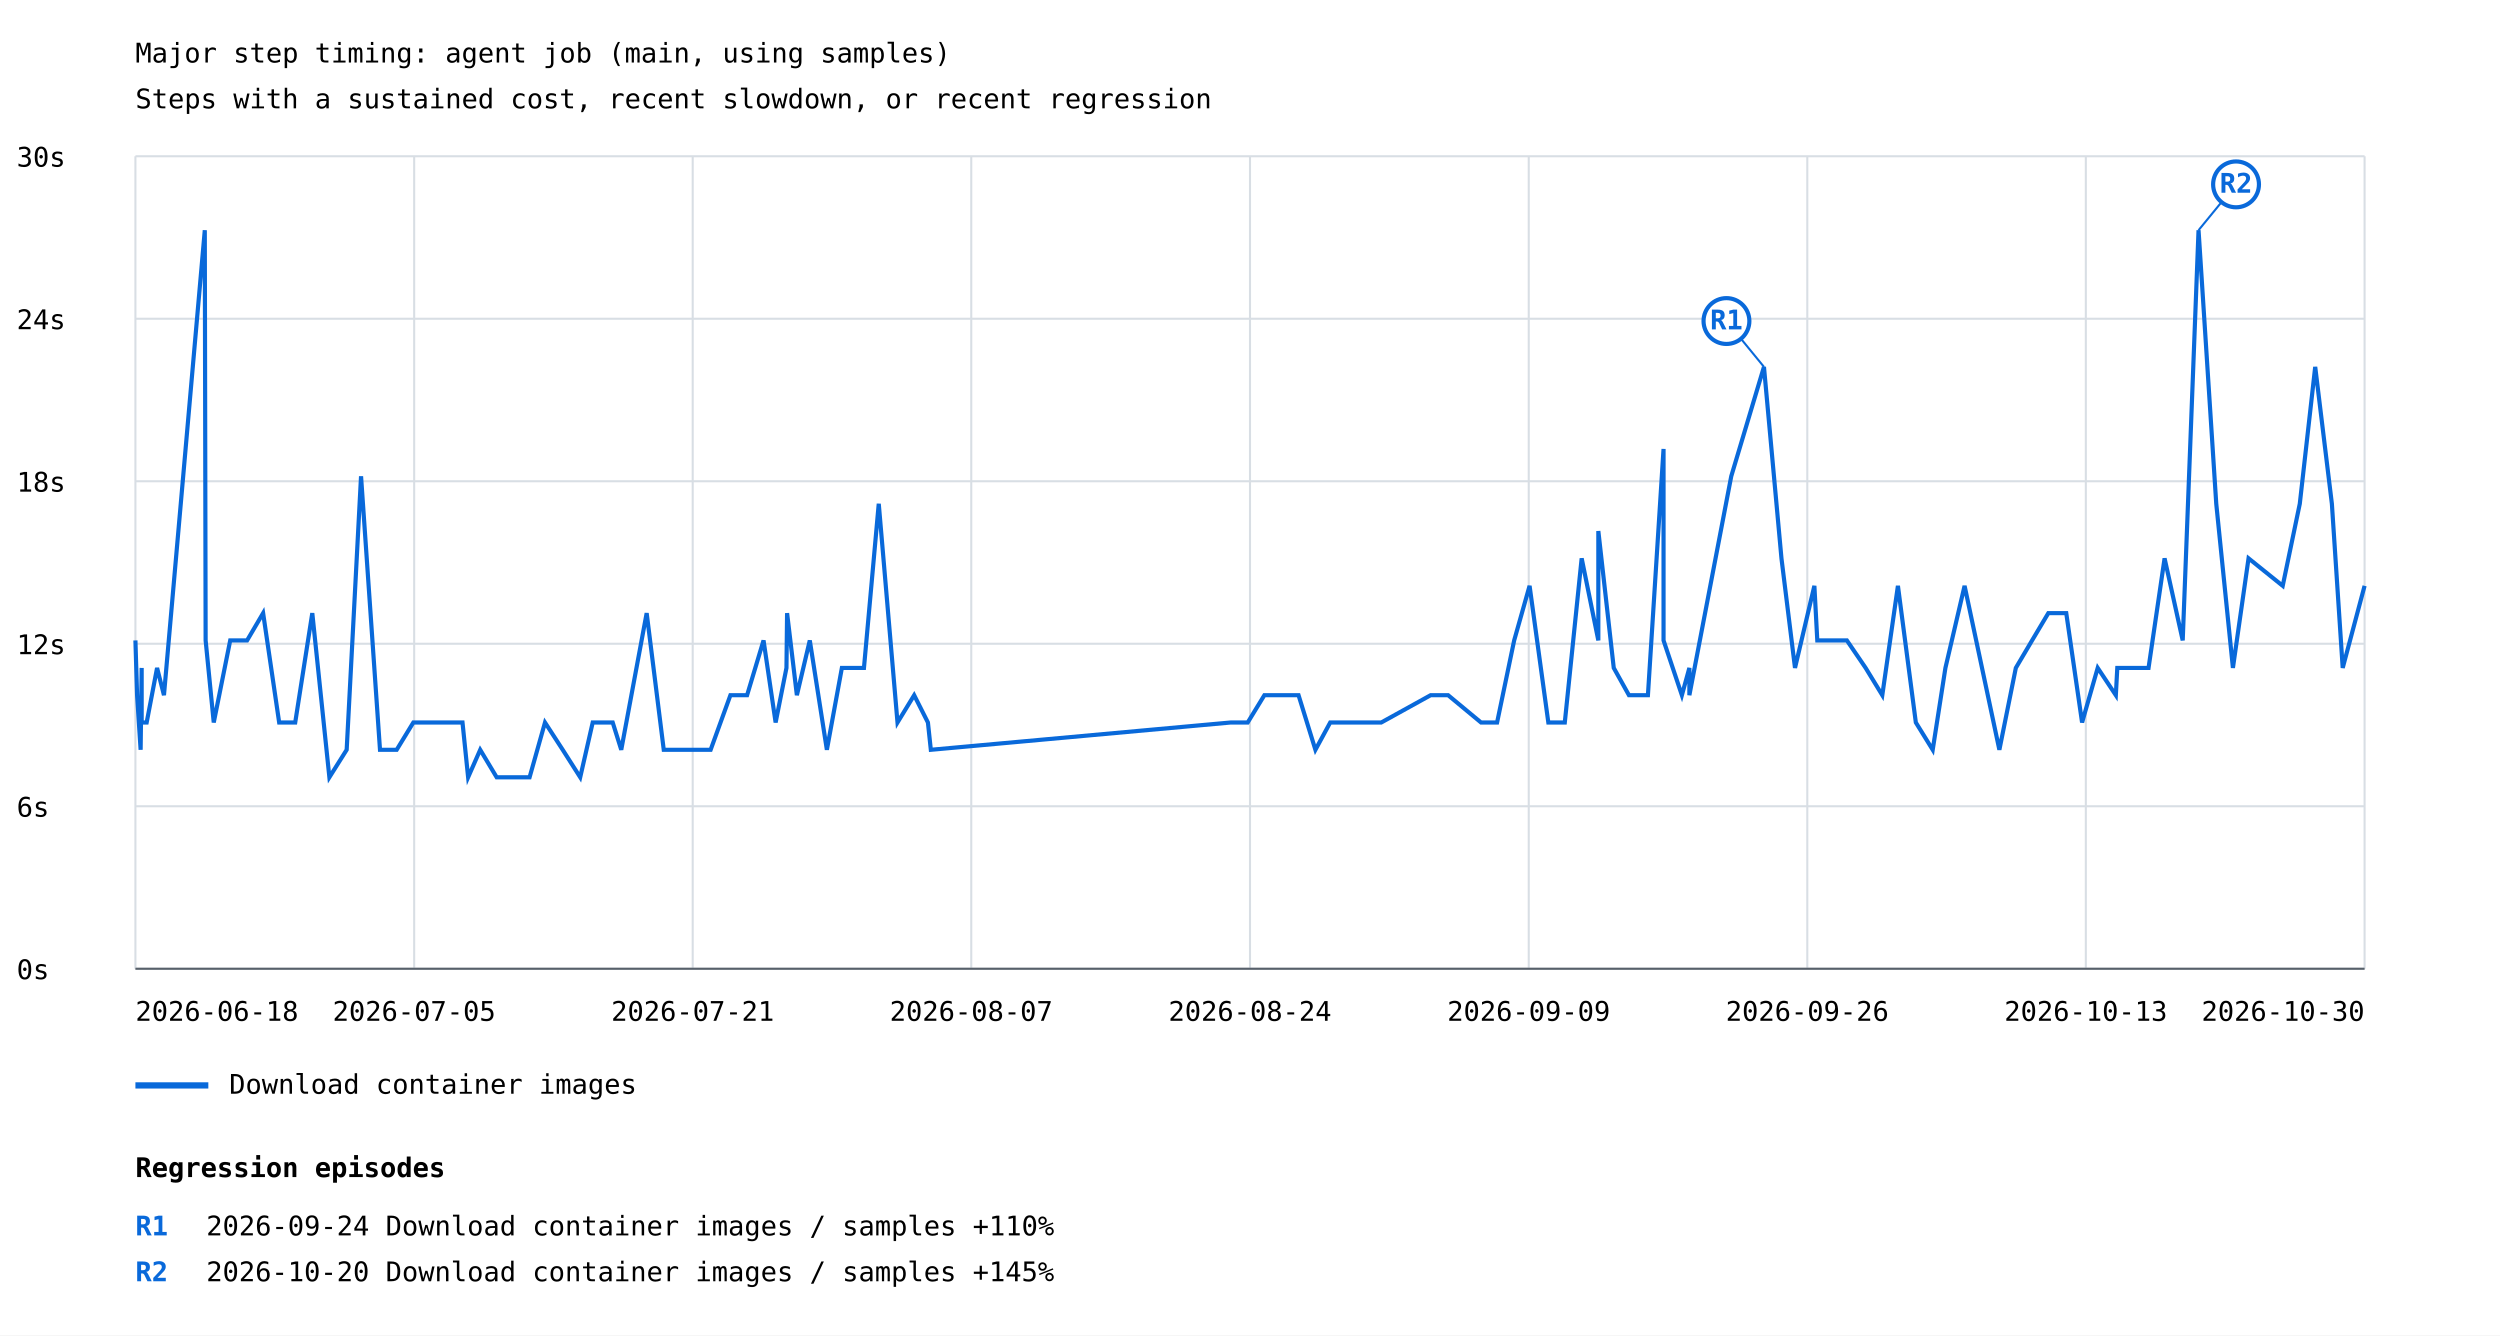
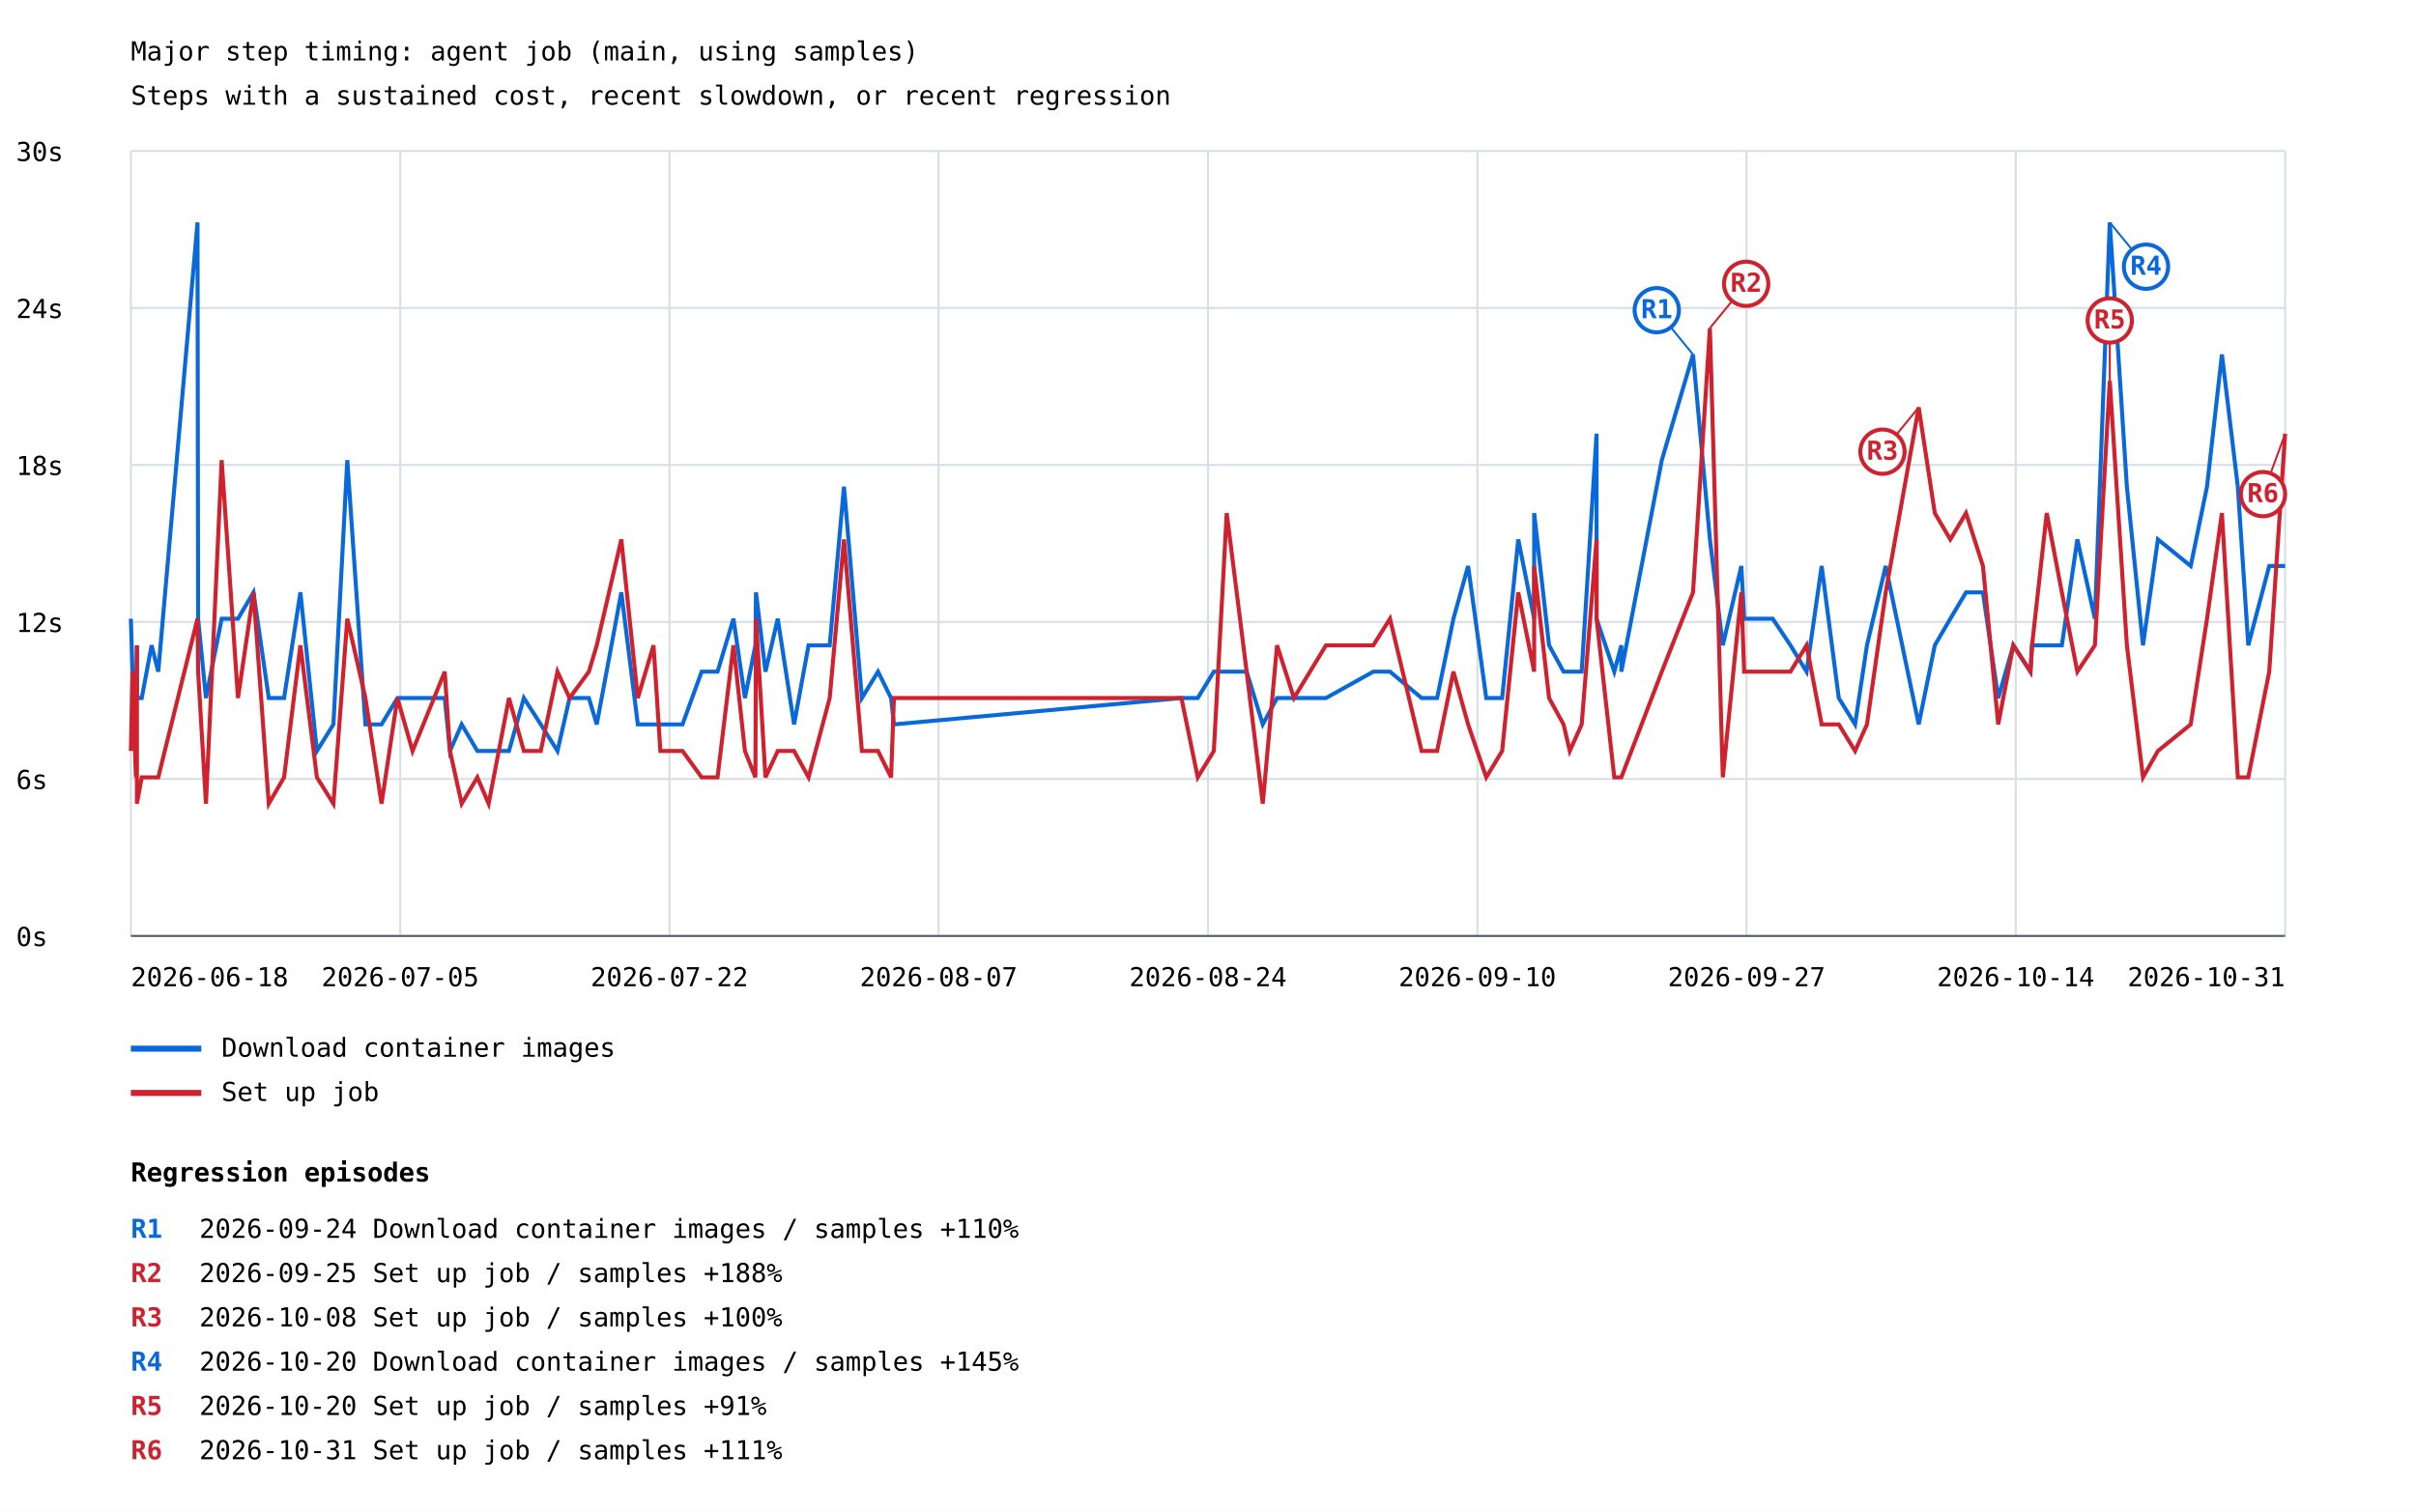
- <svg xmlns="http://www.w3.org/2000/svg" width="1200" height="641" viewBox="0 0 1200 641">
+ <svg xmlns="http://www.w3.org/2000/svg" width="1200" height="751" viewBox="0 0 1200 751">
  <rect width="100%" height="100%" fill="white" />
  <style>text{font-family:ui-monospace,monospace;font-size:13px}.axis{stroke:#57606a;stroke-width:1}.grid{stroke:#d8dee4;stroke-width:1}</style>
  <text x="65" y="30" font-size="20">Major step timing: agent job (main, using samples)</text>
  <text x="65" y="52">Steps with a sustained cost, recent slowdown, or recent regression</text>
  <line class="grid" x1="65" y1="465.0" x2="1135" y2="465.0" />
  <text x="8" y="470.0">0s</text>
  <line class="grid" x1="65" y1="387.0" x2="1135" y2="387.0" />
  <text x="8" y="392.0">6s</text>
  <line class="grid" x1="65" y1="309.0" x2="1135" y2="309.0" />
  <text x="8" y="314.0">12s</text>
  <line class="grid" x1="65" y1="231.0" x2="1135" y2="231.0" />
  <text x="8" y="236.0">18s</text>
  <line class="grid" x1="65" y1="153.0" x2="1135" y2="153.0" />
  <text x="8" y="158.0">24s</text>
  <line class="grid" x1="65" y1="75.0" x2="1135" y2="75.0" />
  <text x="8" y="80.0">30s</text>
  <line class="grid" x1="65.0" y1="75" x2="65.0" y2="465" />
  <line class="grid" x1="198.8" y1="75" x2="198.8" y2="465" />
  <line class="grid" x1="332.5" y1="75" x2="332.5" y2="465" />
  <line class="grid" x1="466.2" y1="75" x2="466.2" y2="465" />
  <line class="grid" x1="600.0" y1="75" x2="600.0" y2="465" />
  <line class="grid" x1="733.8" y1="75" x2="733.8" y2="465" />
  <line class="grid" x1="867.5" y1="75" x2="867.5" y2="465" />
  <line class="grid" x1="1001.2" y1="75" x2="1001.2" y2="465" />
  <line class="grid" x1="1135.0" y1="75" x2="1135.0" y2="465" />
-   <polyline points="65.0,307.4 65.8,333.7 67.5,359.9 68.0,320.6 68.0,346.8 70.4,346.8 75.4,320.6 78.7,333.7 98.3,110.5 98.7,307.4 102.6,346.8 110.5,307.4 118.6,307.4 126.3,294.3 134.0,346.8 141.7,346.8 149.9,294.3 158.1,373.1 166.4,359.9 173.3,228.6 182.4,359.9 190.4,359.9 198.4,346.8 206.0,346.8 222.0,346.8 224.7,373.1 230.5,359.9 238.4,373.1 244.0,373.1 254.2,373.1 261.6,346.8 270.1,359.9 278.5,373.1 284.5,346.8 294.1,346.8 298.2,359.9 310.4,294.3 318.6,359.9 326.5,359.9 330.0,359.9 341.1,359.9 350.6,333.7 358.6,333.7 366.5,307.4 372.3,346.8 377.5,320.6 377.8,294.3 382.5,333.7 388.7,307.4 396.9,359.9 404.1,320.6 414.7,320.6 421.8,241.8 430.8,346.8 438.8,333.7 445.4,346.8 446.8,359.9 590.7,346.8 598.9,346.8 606.9,333.7 613.3,333.7 623.3,333.7 631.4,359.9 638.5,346.8 647.0,346.8 663.0,346.8 686.7,333.7 695.1,333.7 710.9,346.8 718.6,346.8 726.8,307.4 734.2,281.2 743.2,346.8 751.1,346.8 759.2,268.0 767.2,307.4 767.2,254.9 774.6,320.6 781.9,333.7 785.0,333.7 791.0,333.7 798.5,215.5 798.5,307.4 807.3,333.7 810.9,320.6 810.9,333.7 831.0,228.6 846.7,176.1 855.1,268.0 861.6,320.6 870.9,281.2 872.3,307.4 886.5,307.4 895.5,320.6 903.5,333.7 911.0,281.2 919.6,346.8 927.7,359.9 933.8,320.6 943.0,281.2 959.7,359.9 967.6,320.6 975.4,307.4 983.2,294.3 991.8,294.3 999.4,346.8 1006.9,320.6 1015.6,333.7 1016.3,320.6 1023.7,320.6 1031.3,320.6 1039.0,268.0 1047.7,307.4 1055.3,110.5 1063.8,241.8 1071.8,320.6 1079.3,268.0 1095.7,281.2 1103.9,241.8 1111.3,176.1 1119.3,241.8 1124.5,320.6 1135.0,281.2" fill="none" stroke="#0969da" stroke-width="2" />
-   <line x1="846.7" y1="176.1" x2="828.7" y2="154.1" stroke="#0969da" stroke-width="1" />
-   <circle cx="828.7" cy="154.1" r="11" fill="white" stroke="#0969da" stroke-width="2" />
-   <text x="828.7" y="158.1" fill="#0969da" font-size="10" font-weight="bold" text-anchor="middle">R1</text>
-   <line x1="1055.3" y1="110.5" x2="1073.3" y2="88.5" stroke="#0969da" stroke-width="1" />
-   <circle cx="1073.3" cy="88.5" r="11" fill="white" stroke="#0969da" stroke-width="2" />
-   <text x="1073.3" y="92.5" fill="#0969da" font-size="10" font-weight="bold" text-anchor="middle">R2</text>
+   <polyline points="65.0,307.4 65.8,333.7 67.5,359.9 68.0,320.6 68.0,346.8 70.4,346.8 75.3,320.6 78.6,333.7 98.1,110.5 98.4,307.4 102.3,346.8 110.1,307.4 118.2,307.4 125.9,294.3 133.5,346.8 141.1,346.8 149.2,294.3 157.4,373.1 165.6,359.9 172.5,228.6 181.5,359.9 189.5,359.9 197.4,346.8 204.9,346.8 220.9,346.8 223.5,373.1 229.3,359.9 237.1,373.1 242.7,373.1 252.8,373.1 260.2,346.8 268.6,359.9 276.9,373.1 282.9,346.8 292.5,346.8 296.4,359.9 308.6,294.3 316.8,359.9 324.6,359.9 328.0,359.9 339.0,359.9 348.5,333.7 356.4,333.7 364.3,307.4 370.0,346.8 375.2,320.6 375.5,294.3 380.2,333.7 386.3,307.4 394.4,359.9 401.6,320.6 412.1,320.6 419.2,241.8 428.1,346.8 436.1,333.7 442.6,346.8 444.0,359.9 586.8,346.8 594.9,346.8 602.9,333.7 609.3,333.7 619.2,333.7 627.2,359.9 634.3,346.8 642.7,346.8 658.6,346.8 682.1,333.7 690.4,333.7 706.1,346.8 713.8,346.8 721.9,307.4 729.2,281.2 738.2,346.8 746.1,346.8 754.1,268.0 762.0,307.4 762.0,254.9 769.4,320.6 776.6,333.7 779.7,333.7 785.6,333.7 793.0,215.5 793.0,307.4 801.8,333.7 805.3,320.6 805.3,333.7 825.4,228.6 840.9,176.1 849.3,268.0 855.7,320.6 864.9,281.2 866.3,307.4 880.5,307.4 889.3,320.6 897.3,333.7 904.8,281.2 913.3,346.8 921.4,359.9 927.3,320.6 936.6,281.2 953.0,359.9 961.0,320.6 968.7,307.4 976.5,294.3 984.9,294.3 992.5,346.8 1000.0,320.6 1008.5,333.7 1009.3,320.6 1016.6,320.6 1024.1,320.6 1031.8,268.0 1040.5,307.4 1047.9,110.5 1056.4,241.8 1064.4,320.6 1071.8,268.0 1088.1,281.2 1096.2,241.8 1103.6,176.1 1111.5,241.8 1116.7,320.6 1127.1,281.2 1135.0,281.2" fill="none" stroke="#0969da" stroke-width="2" />
+   <line x1="840.9" y1="176.1" x2="822.9" y2="154.1" stroke="#0969da" stroke-width="1" />
+   <circle cx="822.9" cy="154.1" r="11" fill="white" stroke="#0969da" stroke-width="2" />
+   <text x="822.9" y="158.1" fill="#0969da" font-size="10" font-weight="bold" text-anchor="middle">R1</text>
+   <line x1="1047.9" y1="110.5" x2="1065.9" y2="132.5" stroke="#0969da" stroke-width="1" />
+   <circle cx="1065.9" cy="132.5" r="11" fill="white" stroke="#0969da" stroke-width="2" />
+   <text x="1065.9" y="136.5" fill="#0969da" font-size="10" font-weight="bold" text-anchor="middle">R4</text>
  <line x1="65" y1="521" x2="100" y2="521" stroke="#0969da" stroke-width="3" />
  <text x="110" y="525">Download container images</text>
+   <polyline points="65.0,373.1 65.8,333.7 67.5,386.2 68.0,320.6 68.0,399.3 70.4,386.2 75.3,386.2 78.6,386.2 98.1,307.4 98.4,333.7 102.3,399.3 110.1,228.6 118.2,346.8 125.9,294.3 133.5,399.3 141.1,386.2 149.2,320.6 157.4,386.2 165.6,399.3 172.5,307.4 181.5,346.8 189.5,399.3 197.4,346.8 204.9,373.1 220.9,333.7 223.5,373.1 229.3,399.3 237.1,386.2 242.7,399.3 252.8,346.8 260.2,373.1 268.6,373.1 276.9,333.7 282.9,346.8 292.5,333.7 296.4,320.6 308.6,268.0 316.8,346.8 324.6,320.6 328.0,373.1 339.0,373.1 348.5,386.2 356.4,386.2 364.3,320.6 370.0,373.1 375.2,386.2 375.5,307.4 380.2,386.2 386.3,373.1 394.4,373.1 401.6,386.2 412.1,346.8 419.2,268.0 428.1,373.1 436.1,373.1 442.6,386.2 444.0,346.8 586.8,346.8 594.9,386.2 602.9,373.1 609.3,254.9 619.2,333.7 627.2,399.3 634.3,320.6 642.7,346.8 658.6,320.6 682.1,320.6 690.4,307.4 706.1,373.1 713.8,373.1 721.9,333.7 729.2,359.9 738.2,386.2 746.1,373.1 754.1,294.3 762.0,333.7 762.0,281.2 769.4,346.8 776.6,359.9 779.7,373.1 785.6,359.9 793.0,268.0 793.0,307.4 801.8,386.2 805.3,386.2 805.3,386.2 825.4,333.7 840.9,294.3 849.3,163.0 855.7,386.2 864.9,294.3 866.3,333.7 880.5,333.7 889.3,333.7 897.3,320.6 904.8,359.9 913.3,359.9 921.4,373.1 927.3,359.9 936.6,294.3 953.0,202.4 961.0,254.9 968.7,268.0 976.5,254.9 984.9,281.2 992.5,359.9 1000.0,320.6 1008.5,333.7 1009.3,320.6 1016.6,254.9 1024.1,294.3 1031.8,333.7 1040.5,320.6 1047.9,189.2 1056.4,320.6 1064.4,386.2 1071.8,373.1 1088.1,359.9 1096.2,307.4 1103.6,254.9 1111.5,386.2 1116.7,386.2 1127.1,333.7 1135.0,215.5" fill="none" stroke="#cf222e" stroke-width="2" />
+   <line x1="849.3" y1="163.0" x2="867.3" y2="141.0" stroke="#cf222e" stroke-width="1" />
+   <circle cx="867.3" cy="141.0" r="11" fill="white" stroke="#cf222e" stroke-width="2" />
+   <text x="867.3" y="145.0" fill="#cf222e" font-size="10" font-weight="bold" text-anchor="middle">R2</text>
+   <line x1="953.0" y1="202.4" x2="935.0" y2="224.4" stroke="#cf222e" stroke-width="1" />
+   <circle cx="935.0" cy="224.4" r="11" fill="white" stroke="#cf222e" stroke-width="2" />
+   <text x="935.0" y="228.4" fill="#cf222e" font-size="10" font-weight="bold" text-anchor="middle">R3</text>
+   <line x1="1047.9" y1="189.2" x2="1047.9" y2="159.2" stroke="#cf222e" stroke-width="1" />
+   <circle cx="1047.9" cy="159.2" r="11" fill="white" stroke="#cf222e" stroke-width="2" />
+   <text x="1047.9" y="163.2" fill="#cf222e" font-size="10" font-weight="bold" text-anchor="middle">R5</text>
+   <line x1="1135.0" y1="215.5" x2="1124.0" y2="245.5" stroke="#cf222e" stroke-width="1" />
+   <circle cx="1124.0" cy="245.5" r="11" fill="white" stroke="#cf222e" stroke-width="2" />
+   <text x="1124.0" y="249.5" fill="#cf222e" font-size="10" font-weight="bold" text-anchor="middle">R6</text>
+   <line x1="65" y1="543" x2="100" y2="543" stroke="#cf222e" stroke-width="3" />
+   <text x="110" y="547">Set up job</text>
  <text x="65.0" y="490" text-anchor="start">2026-06-18</text>
  <text x="198.8" y="490" text-anchor="middle">2026-07-05</text>
-   <text x="332.5" y="490" text-anchor="middle">2026-07-21</text>
+   <text x="332.5" y="490" text-anchor="middle">2026-07-22</text>
  <text x="466.2" y="490" text-anchor="middle">2026-08-07</text>
  <text x="600.0" y="490" text-anchor="middle">2026-08-24</text>
-   <text x="733.8" y="490" text-anchor="middle">2026-09-09</text>
-   <text x="867.5" y="490" text-anchor="middle">2026-09-26</text>
-   <text x="1001.2" y="490" text-anchor="middle">2026-10-13</text>
-   <text x="1135.0" y="490" text-anchor="end">2026-10-30</text>
+   <text x="733.8" y="490" text-anchor="middle">2026-09-10</text>
+   <text x="867.5" y="490" text-anchor="middle">2026-09-27</text>
+   <text x="1001.2" y="490" text-anchor="middle">2026-10-14</text>
+   <text x="1135.0" y="490" text-anchor="end">2026-10-31</text>
  <line class="axis" x1="65" y1="465" x2="1135" y2="465" />
-   <text x="65" y="565" font-size="16" font-weight="bold">Regression episodes</text>
-   <text x="65" y="593" fill="#0969da" font-weight="bold">R1</text>
-   <text x="99" y="593">2026-09-24  Download container images / samples  +110%</text>
-   <text x="65" y="615" fill="#0969da" font-weight="bold">R2</text>
-   <text x="99" y="615">2026-10-20  Download container images / samples  +145%</text>
+   <text x="65" y="587" font-size="16" font-weight="bold">Regression episodes</text>
+   <text x="65" y="615" fill="#0969da" font-weight="bold">R1</text>
+   <text x="99" y="615">2026-09-24  Download container images / samples  +110%</text>
+   <text x="65" y="637" fill="#cf222e" font-weight="bold">R2</text>
+   <text x="99" y="637">2026-09-25  Set up job / samples  +188%</text>
+   <text x="65" y="659" fill="#cf222e" font-weight="bold">R3</text>
+   <text x="99" y="659">2026-10-08  Set up job / samples  +100%</text>
+   <text x="65" y="681" fill="#0969da" font-weight="bold">R4</text>
+   <text x="99" y="681">2026-10-20  Download container images / samples  +145%</text>
+   <text x="65" y="703" fill="#cf222e" font-weight="bold">R5</text>
+   <text x="99" y="703">2026-10-20  Set up job / samples  +91%</text>
+   <text x="65" y="725" fill="#cf222e" font-weight="bold">R6</text>
+   <text x="99" y="725">2026-10-31  Set up job / samples  +111%</text>
</svg>
